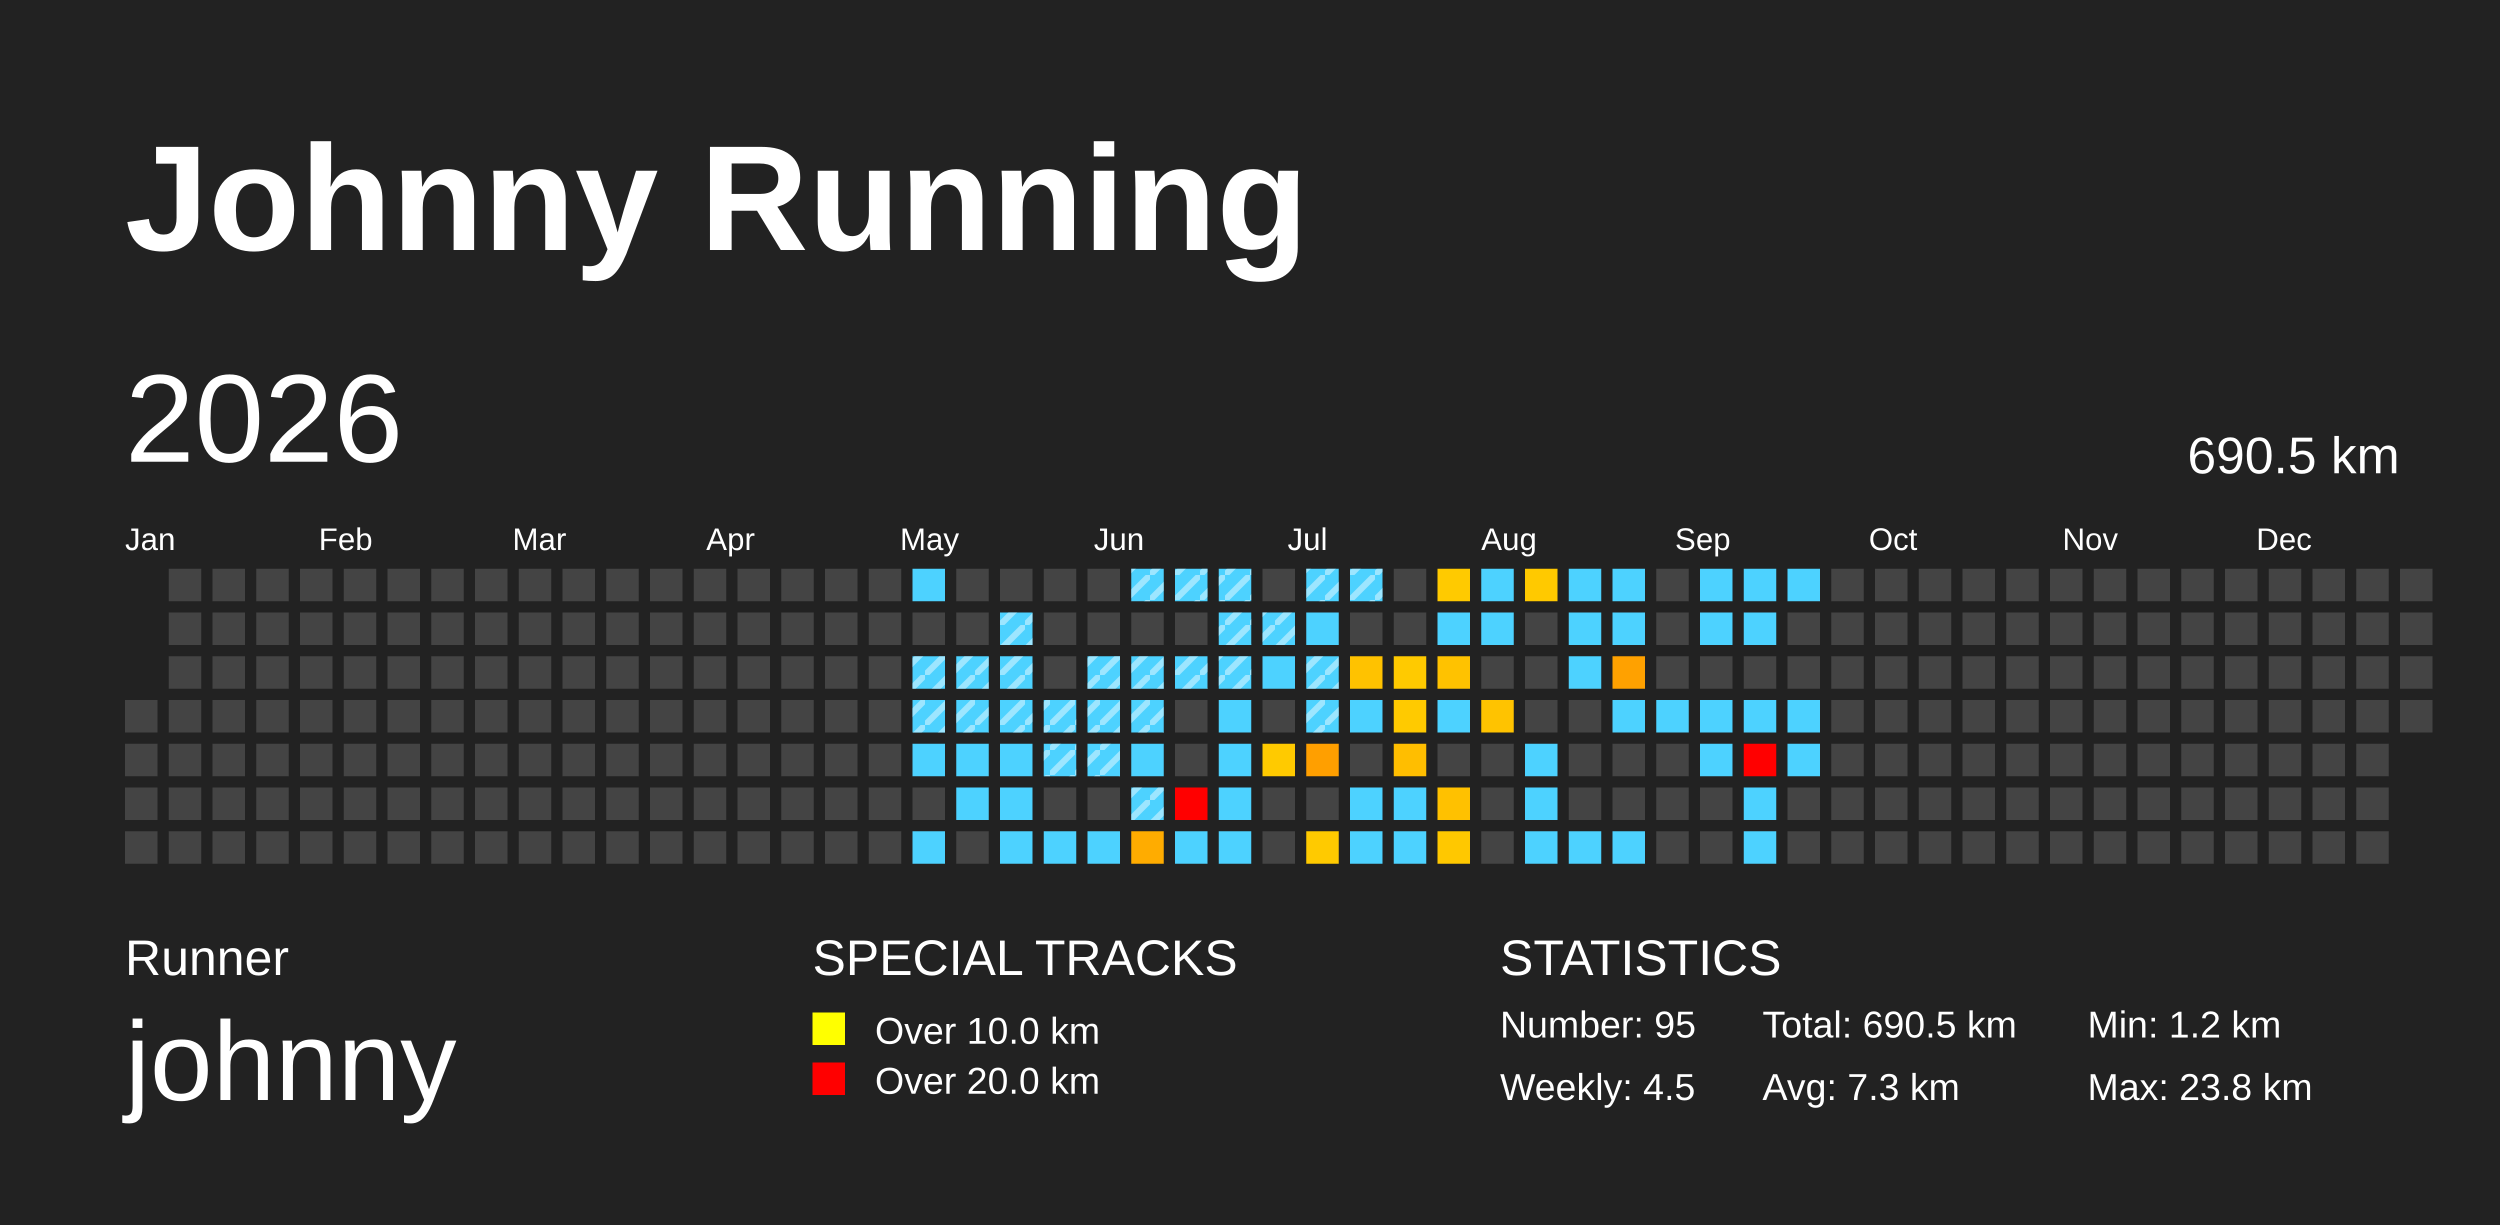
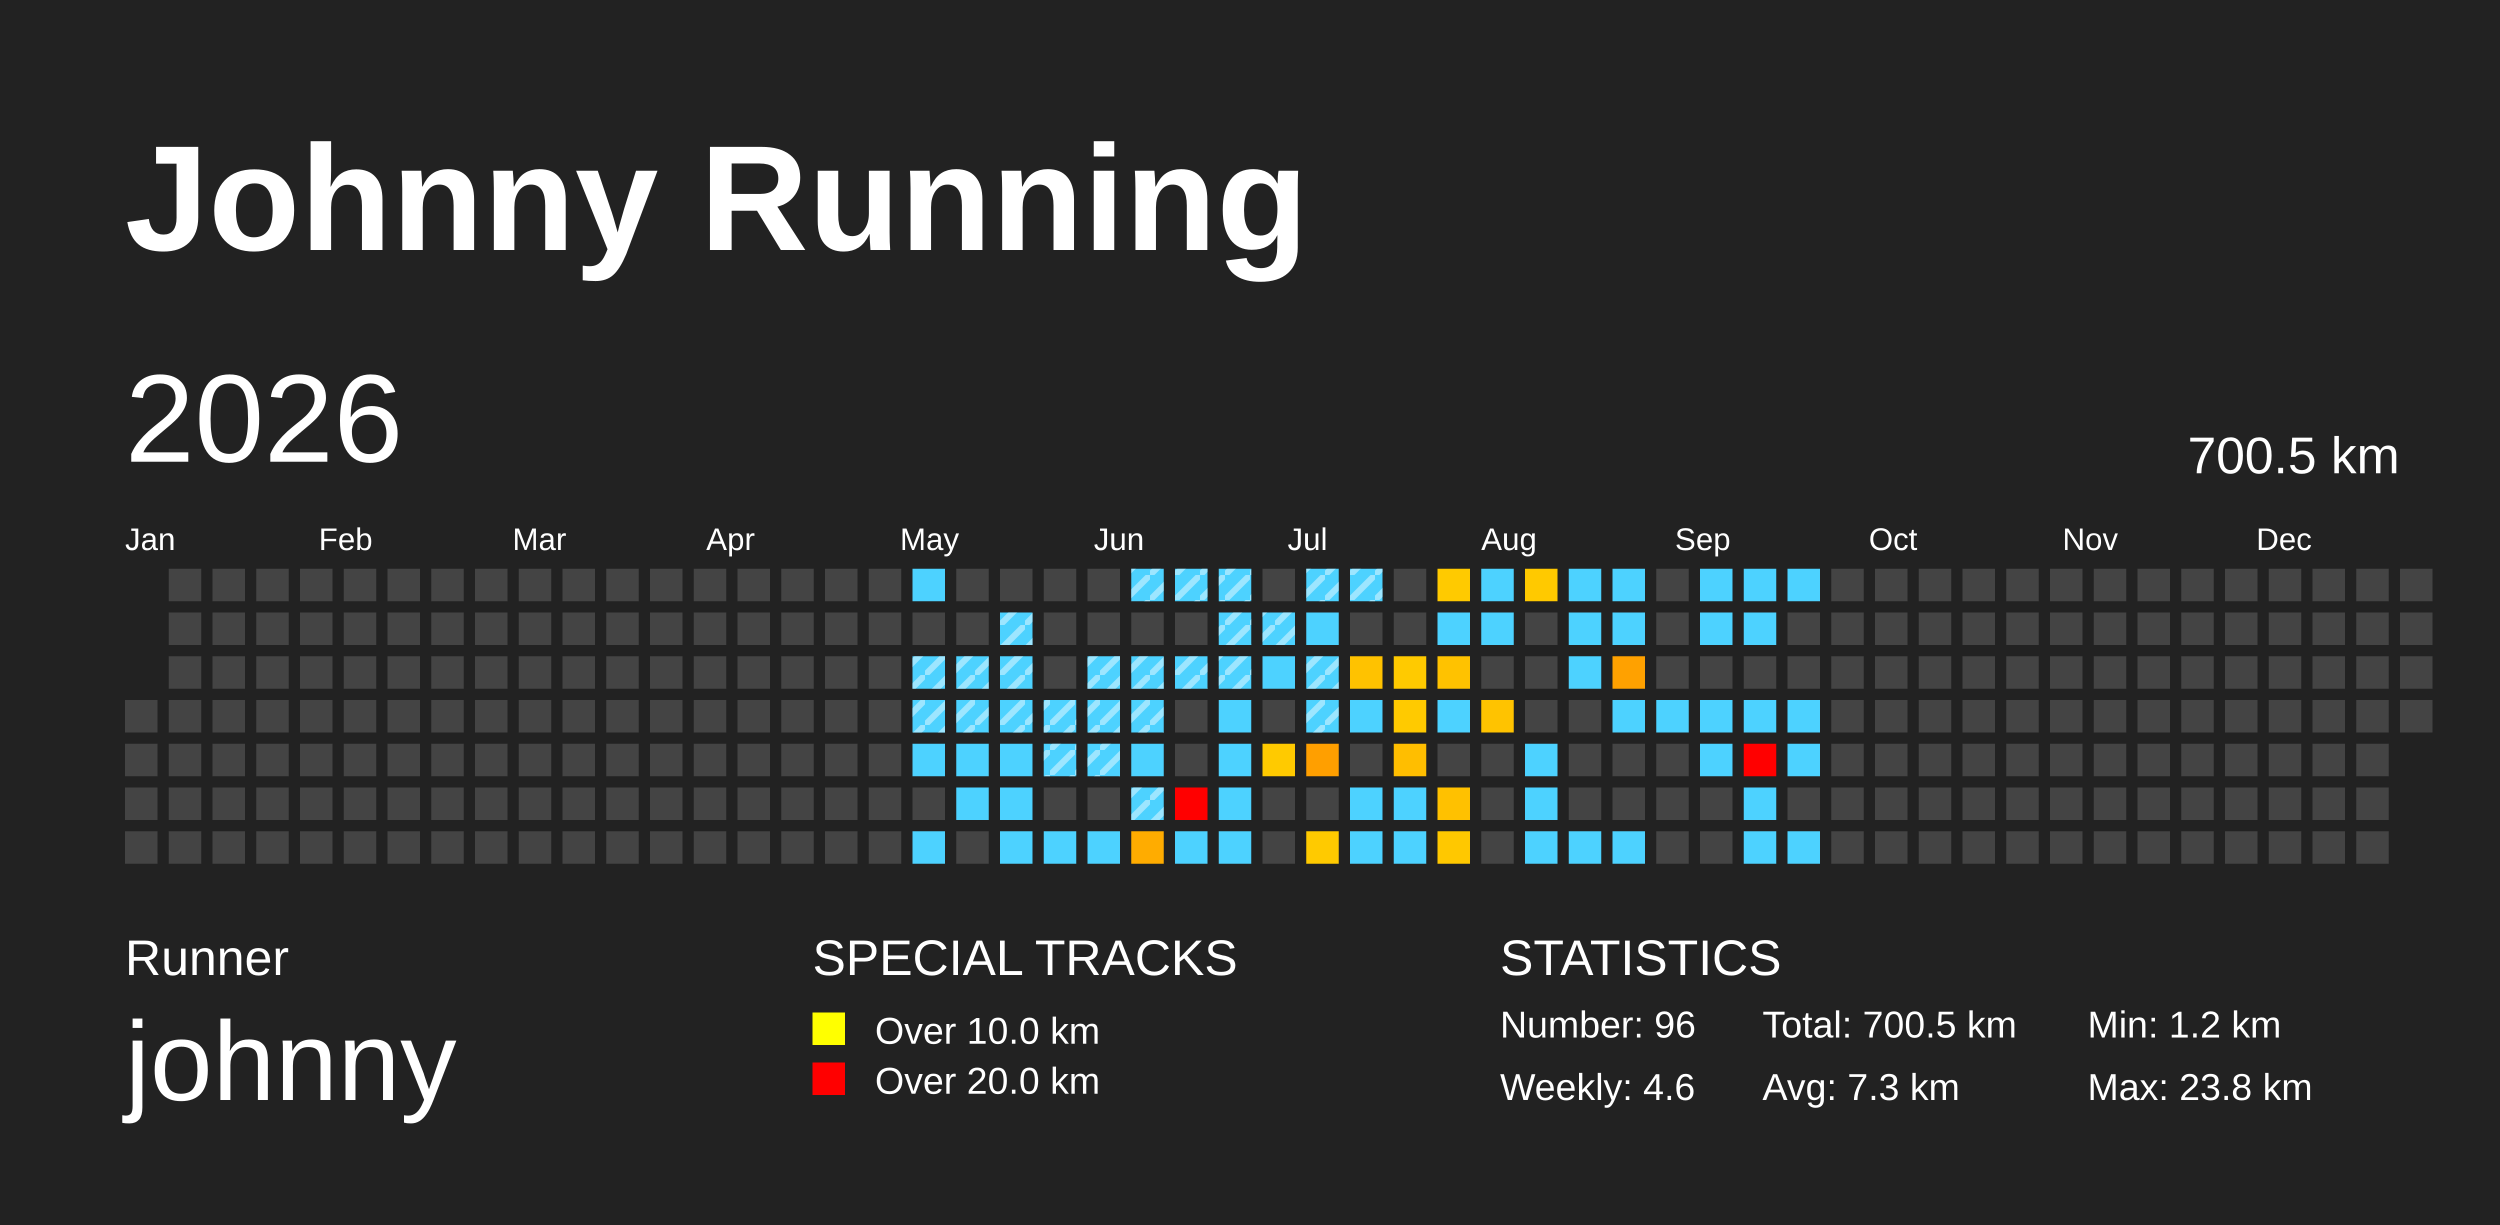
<svg xmlns="http://www.w3.org/2000/svg" baseProfile="full" height="98mm" version="1.1" viewBox="0,0,200,98" width="200mm">
  <defs>
    <pattern height="2" id="indoor-stripe" patternUnits="userSpaceOnUse" width="2">
      <line stroke="white" stroke-opacity="0.45" stroke-width="0.5" x1="0" x2="2" y1="2" y2="0" />
    </pattern>
  </defs>
  <rect fill="#222222" height="98" width="200" x="0" y="0" />
  <text fill="#FFFFFF" style="font-size:12px; font-family:Arial; font-weight:bold;" x="10" y="20">Johnny Running</text>
  <text fill="#FFFFFF" style="font-size:4px; font-family:Arial" x="10" y="78">Runner</text>
  <text fill="#FFFFFF" style="font-size:9px; font-family:Arial" x="10" y="88">johnny</text>
  <text fill="#FFFFFF" style="font-size:4px; font-family:Arial" x="65" y="78">SPECIAL TRACKS</text>
  <rect fill="yellow" height="2.6" width="2.6" x="65" y="81" />
  <text fill="#FFFFFF" style="font-size:3px; font-family:Arial" x="70" y="83.5">Over 10.0 km</text>
  <rect fill="red" height="2.6" width="2.6" x="65" y="85" />
  <text fill="#FFFFFF" style="font-size:3px; font-family:Arial" x="70" y="87.5">Over 20.0 km</text>
  <text fill="#FFFFFF" style="font-size:4px; font-family:Arial" x="120" y="78">STATISTICS</text>
-   <text fill="#FFFFFF" style="font-size:3px; font-family:Arial" x="120" y="83">Number: 95</text>
-   <text fill="#FFFFFF" style="font-size:3px; font-family:Arial" x="120" y="88">Weekly: 4.5</text>
-   <text fill="#FFFFFF" style="font-size:3px; font-family:Arial" x="141" y="83">Total: 690.5 km</text>
+   <text fill="#FFFFFF" style="font-size:3px; font-family:Arial" x="120" y="83">Number: 96</text>
+   <text fill="#FFFFFF" style="font-size:3px; font-family:Arial" x="120" y="88">Weekly: 4.6</text>
+   <text fill="#FFFFFF" style="font-size:3px; font-family:Arial" x="141" y="83">Total: 700.5 km</text>
  <text fill="#FFFFFF" style="font-size:3px; font-family:Arial" x="141" y="88">Avg: 7.3 km</text>
  <text fill="#FFFFFF" style="font-size:3px; font-family:Arial" x="167" y="83">Min: 1.2 km</text>
  <text fill="#FFFFFF" style="font-size:3px; font-family:Arial" x="167" y="88">Max: 23.8 km</text>
  <text dominant-baseline="hanging" fill="#FFFFFF" style="font-size:10.0px; font-family:Arial;" x="10" y="30">2026</text>
-   <text dominant-baseline="hanging" fill="#FFFFFF" style="font-size:4.125px; font-family:Arial;" x="175" y="35">690.5 km</text>
+   <text dominant-baseline="hanging" fill="#FFFFFF" style="font-size:4.125px; font-family:Arial;" x="175" y="35">700.5 km</text>
  <text fill="#FFFFFF" style="font-size:2.5px; font-family:Arial" x="10.0" y="44">Jan</text>
  <text fill="#FFFFFF" style="font-size:2.5px; font-family:Arial" x="25.5" y="44">Feb</text>
  <text fill="#FFFFFF" style="font-size:2.5px; font-family:Arial" x="41.0" y="44">Mar</text>
  <text fill="#FFFFFF" style="font-size:2.5px; font-family:Arial" x="56.5" y="44">Apr</text>
  <text fill="#FFFFFF" style="font-size:2.5px; font-family:Arial" x="72.0" y="44">May</text>
  <text fill="#FFFFFF" style="font-size:2.5px; font-family:Arial" x="87.5" y="44">Jun</text>
  <text fill="#FFFFFF" style="font-size:2.5px; font-family:Arial" x="103.0" y="44">Jul</text>
  <text fill="#FFFFFF" style="font-size:2.5px; font-family:Arial" x="118.5" y="44">Aug</text>
  <text fill="#FFFFFF" style="font-size:2.5px; font-family:Arial" x="134.0" y="44">Sep</text>
  <text fill="#FFFFFF" style="font-size:2.5px; font-family:Arial" x="149.5" y="44">Oct</text>
  <text fill="#FFFFFF" style="font-size:2.5px; font-family:Arial" x="165.0" y="44">Nov</text>
  <text fill="#FFFFFF" style="font-size:2.5px; font-family:Arial" x="180.5" y="44">Dec</text>
  <rect fill="#444444" height="2.6" width="2.6" x="10.0" y="56.0" />
  <rect fill="#444444" height="2.6" width="2.6" x="10.0" y="59.5" />
  <rect fill="#444444" height="2.6" width="2.6" x="10.0" y="63.0" />
  <rect fill="#444444" height="2.6" width="2.6" x="10.0" y="66.5" />
  <rect fill="#444444" height="2.6" width="2.6" x="13.5" y="45.5" />
  <rect fill="#444444" height="2.6" width="2.6" x="13.5" y="49.0" />
  <rect fill="#444444" height="2.6" width="2.6" x="13.5" y="52.5" />
  <rect fill="#444444" height="2.6" width="2.6" x="13.5" y="56.0" />
  <rect fill="#444444" height="2.6" width="2.6" x="13.5" y="59.5" />
  <rect fill="#444444" height="2.6" width="2.6" x="13.5" y="63.0" />
  <rect fill="#444444" height="2.6" width="2.6" x="13.5" y="66.5" />
  <rect fill="#444444" height="2.6" width="2.6" x="17.0" y="45.5" />
  <rect fill="#444444" height="2.6" width="2.6" x="17.0" y="49.0" />
  <rect fill="#444444" height="2.6" width="2.6" x="17.0" y="52.5" />
  <rect fill="#444444" height="2.6" width="2.6" x="17.0" y="56.0" />
  <rect fill="#444444" height="2.6" width="2.6" x="17.0" y="59.5" />
  <rect fill="#444444" height="2.6" width="2.6" x="17.0" y="63.0" />
  <rect fill="#444444" height="2.6" width="2.6" x="17.0" y="66.5" />
  <rect fill="#444444" height="2.6" width="2.6" x="20.5" y="45.5" />
  <rect fill="#444444" height="2.6" width="2.6" x="20.5" y="49.0" />
  <rect fill="#444444" height="2.6" width="2.6" x="20.5" y="52.5" />
  <rect fill="#444444" height="2.6" width="2.6" x="20.5" y="56.0" />
  <rect fill="#444444" height="2.6" width="2.6" x="20.5" y="59.5" />
  <rect fill="#444444" height="2.6" width="2.6" x="20.5" y="63.0" />
  <rect fill="#444444" height="2.6" width="2.6" x="20.5" y="66.5" />
  <rect fill="#444444" height="2.6" width="2.6" x="24.0" y="45.5" />
  <rect fill="#444444" height="2.6" width="2.6" x="24.0" y="49.0" />
  <rect fill="#444444" height="2.6" width="2.6" x="24.0" y="52.5" />
  <rect fill="#444444" height="2.6" width="2.6" x="24.0" y="56.0" />
  <rect fill="#444444" height="2.6" width="2.6" x="24.0" y="59.5" />
  <rect fill="#444444" height="2.6" width="2.6" x="24.0" y="63.0" />
  <rect fill="#444444" height="2.6" width="2.6" x="24.0" y="66.5" />
  <rect fill="#444444" height="2.6" width="2.6" x="27.5" y="45.5" />
  <rect fill="#444444" height="2.6" width="2.6" x="27.5" y="49.0" />
  <rect fill="#444444" height="2.6" width="2.6" x="27.5" y="52.5" />
  <rect fill="#444444" height="2.6" width="2.6" x="27.5" y="56.0" />
  <rect fill="#444444" height="2.6" width="2.6" x="27.5" y="59.5" />
  <rect fill="#444444" height="2.6" width="2.6" x="27.5" y="63.0" />
  <rect fill="#444444" height="2.6" width="2.6" x="27.5" y="66.5" />
  <rect fill="#444444" height="2.6" width="2.6" x="31.0" y="45.5" />
  <rect fill="#444444" height="2.6" width="2.6" x="31.0" y="49.0" />
  <rect fill="#444444" height="2.6" width="2.6" x="31.0" y="52.5" />
  <rect fill="#444444" height="2.6" width="2.6" x="31.0" y="56.0" />
  <rect fill="#444444" height="2.6" width="2.6" x="31.0" y="59.5" />
  <rect fill="#444444" height="2.6" width="2.6" x="31.0" y="63.0" />
  <rect fill="#444444" height="2.6" width="2.6" x="31.0" y="66.5" />
  <rect fill="#444444" height="2.6" width="2.6" x="34.5" y="45.5" />
  <rect fill="#444444" height="2.6" width="2.6" x="34.5" y="49.0" />
  <rect fill="#444444" height="2.6" width="2.6" x="34.5" y="52.5" />
  <rect fill="#444444" height="2.6" width="2.6" x="34.5" y="56.0" />
  <rect fill="#444444" height="2.6" width="2.6" x="34.5" y="59.5" />
  <rect fill="#444444" height="2.6" width="2.6" x="34.5" y="63.0" />
  <rect fill="#444444" height="2.6" width="2.6" x="34.5" y="66.5" />
  <rect fill="#444444" height="2.6" width="2.6" x="38.0" y="45.5" />
  <rect fill="#444444" height="2.6" width="2.6" x="38.0" y="49.0" />
  <rect fill="#444444" height="2.6" width="2.6" x="38.0" y="52.5" />
  <rect fill="#444444" height="2.6" width="2.6" x="38.0" y="56.0" />
  <rect fill="#444444" height="2.6" width="2.6" x="38.0" y="59.5" />
  <rect fill="#444444" height="2.6" width="2.6" x="38.0" y="63.0" />
  <rect fill="#444444" height="2.6" width="2.6" x="38.0" y="66.5" />
  <rect fill="#444444" height="2.6" width="2.6" x="41.5" y="45.5" />
  <rect fill="#444444" height="2.6" width="2.6" x="41.5" y="49.0" />
  <rect fill="#444444" height="2.6" width="2.6" x="41.5" y="52.5" />
  <rect fill="#444444" height="2.6" width="2.6" x="41.5" y="56.0" />
  <rect fill="#444444" height="2.6" width="2.6" x="41.5" y="59.5" />
  <rect fill="#444444" height="2.6" width="2.6" x="41.5" y="63.0" />
  <rect fill="#444444" height="2.6" width="2.6" x="41.5" y="66.5" />
  <rect fill="#444444" height="2.6" width="2.6" x="45.0" y="45.5" />
  <rect fill="#444444" height="2.6" width="2.6" x="45.0" y="49.0" />
  <rect fill="#444444" height="2.6" width="2.6" x="45.0" y="52.5" />
  <rect fill="#444444" height="2.6" width="2.6" x="45.0" y="56.0" />
  <rect fill="#444444" height="2.6" width="2.6" x="45.0" y="59.5" />
  <rect fill="#444444" height="2.6" width="2.6" x="45.0" y="63.0" />
  <rect fill="#444444" height="2.6" width="2.6" x="45.0" y="66.5" />
  <rect fill="#444444" height="2.6" width="2.6" x="48.5" y="45.5" />
  <rect fill="#444444" height="2.6" width="2.6" x="48.5" y="49.0" />
  <rect fill="#444444" height="2.6" width="2.6" x="48.5" y="52.5" />
  <rect fill="#444444" height="2.6" width="2.6" x="48.5" y="56.0" />
  <rect fill="#444444" height="2.6" width="2.6" x="48.5" y="59.5" />
  <rect fill="#444444" height="2.6" width="2.6" x="48.5" y="63.0" />
  <rect fill="#444444" height="2.6" width="2.6" x="48.5" y="66.5" />
  <rect fill="#444444" height="2.6" width="2.6" x="52.0" y="45.5" />
  <rect fill="#444444" height="2.6" width="2.6" x="52.0" y="49.0" />
  <rect fill="#444444" height="2.6" width="2.6" x="52.0" y="52.5" />
  <rect fill="#444444" height="2.6" width="2.6" x="52.0" y="56.0" />
  <rect fill="#444444" height="2.6" width="2.6" x="52.0" y="59.5" />
  <rect fill="#444444" height="2.6" width="2.6" x="52.0" y="63.0" />
  <rect fill="#444444" height="2.6" width="2.6" x="52.0" y="66.5" />
  <rect fill="#444444" height="2.6" width="2.6" x="55.5" y="45.5" />
  <rect fill="#444444" height="2.6" width="2.6" x="55.5" y="49.0" />
  <rect fill="#444444" height="2.6" width="2.6" x="55.5" y="52.5" />
  <rect fill="#444444" height="2.6" width="2.6" x="55.5" y="56.0" />
  <rect fill="#444444" height="2.6" width="2.6" x="55.5" y="59.5" />
  <rect fill="#444444" height="2.6" width="2.6" x="55.5" y="63.0" />
  <rect fill="#444444" height="2.6" width="2.6" x="55.5" y="66.5" />
  <rect fill="#444444" height="2.6" width="2.6" x="59.0" y="45.5" />
  <rect fill="#444444" height="2.6" width="2.6" x="59.0" y="49.0" />
  <rect fill="#444444" height="2.6" width="2.6" x="59.0" y="52.5" />
  <rect fill="#444444" height="2.6" width="2.6" x="59.0" y="56.0" />
  <rect fill="#444444" height="2.6" width="2.6" x="59.0" y="59.5" />
  <rect fill="#444444" height="2.6" width="2.6" x="59.0" y="63.0" />
  <rect fill="#444444" height="2.6" width="2.6" x="59.0" y="66.5" />
  <rect fill="#444444" height="2.6" width="2.6" x="62.5" y="45.5" />
  <rect fill="#444444" height="2.6" width="2.6" x="62.5" y="49.0" />
  <rect fill="#444444" height="2.6" width="2.6" x="62.5" y="52.5" />
  <rect fill="#444444" height="2.6" width="2.6" x="62.5" y="56.0" />
  <rect fill="#444444" height="2.6" width="2.6" x="62.5" y="59.5" />
  <rect fill="#444444" height="2.6" width="2.6" x="62.5" y="63.0" />
  <rect fill="#444444" height="2.6" width="2.6" x="62.5" y="66.5" />
  <rect fill="#444444" height="2.6" width="2.6" x="66.0" y="45.5" />
  <rect fill="#444444" height="2.6" width="2.6" x="66.0" y="49.0" />
  <rect fill="#444444" height="2.6" width="2.6" x="66.0" y="52.5" />
  <rect fill="#444444" height="2.6" width="2.6" x="66.0" y="56.0" />
  <rect fill="#444444" height="2.6" width="2.6" x="66.0" y="59.5" />
  <rect fill="#444444" height="2.6" width="2.6" x="66.0" y="63.0" />
  <rect fill="#444444" height="2.6" width="2.6" x="66.0" y="66.5" />
  <rect fill="#444444" height="2.6" width="2.6" x="69.5" y="45.5" />
  <rect fill="#444444" height="2.6" width="2.6" x="69.5" y="49.0" />
  <rect fill="#444444" height="2.6" width="2.6" x="69.5" y="52.5" />
  <rect fill="#444444" height="2.6" width="2.6" x="69.5" y="56.0" />
  <rect fill="#444444" height="2.6" width="2.6" x="69.5" y="59.5" />
  <rect fill="#444444" height="2.6" width="2.6" x="69.5" y="63.0" />
  <rect fill="#444444" height="2.6" width="2.6" x="69.5" y="66.5" />
  <rect fill="#4dd2ff" height="2.6" width="2.6" x="73.0" y="45.5" />
  <rect fill="#444444" height="2.6" width="2.6" x="73.0" y="49.0" />
  <rect fill="#4dd2ff" height="2.6" width="2.6" x="73.0" y="52.5" />
  <rect fill="url(#indoor-stripe)" height="2.6" style="pointer-events: none;" width="2.6" x="73.0" y="52.5" />
  <rect fill="#4dd2ff" height="2.6" width="2.6" x="73.0" y="56.0" />
  <rect fill="url(#indoor-stripe)" height="2.6" style="pointer-events: none;" width="2.6" x="73.0" y="56.0" />
  <rect fill="#4dd2ff" height="2.6" width="2.6" x="73.0" y="59.5" />
  <rect fill="#444444" height="2.6" width="2.6" x="73.0" y="63.0" />
  <rect fill="#4dd2ff" height="2.6" width="2.6" x="73.0" y="66.5" />
  <rect fill="#444444" height="2.6" width="2.6" x="76.5" y="45.5" />
  <rect fill="#444444" height="2.6" width="2.6" x="76.5" y="49.0" />
  <rect fill="#4dd2ff" height="2.6" width="2.6" x="76.5" y="52.5" />
  <rect fill="url(#indoor-stripe)" height="2.6" style="pointer-events: none;" width="2.6" x="76.5" y="52.5" />
  <rect fill="#4dd2ff" height="2.6" width="2.6" x="76.5" y="56.0" />
  <rect fill="url(#indoor-stripe)" height="2.6" style="pointer-events: none;" width="2.6" x="76.5" y="56.0" />
  <rect fill="#4dd2ff" height="2.6" width="2.6" x="76.5" y="59.5" />
  <rect fill="#4dd2ff" height="2.6" width="2.6" x="76.5" y="63.0" />
  <rect fill="#444444" height="2.6" width="2.6" x="76.5" y="66.5" />
  <rect fill="#444444" height="2.6" width="2.6" x="80.0" y="45.5" />
  <rect fill="#4dd2ff" height="2.6" width="2.6" x="80.0" y="49.0" />
  <rect fill="url(#indoor-stripe)" height="2.6" style="pointer-events: none;" width="2.6" x="80.0" y="49.0" />
  <rect fill="#4dd2ff" height="2.6" width="2.6" x="80.0" y="52.5" />
  <rect fill="url(#indoor-stripe)" height="2.6" style="pointer-events: none;" width="2.6" x="80.0" y="52.5" />
  <rect fill="#4dd2ff" height="2.6" width="2.6" x="80.0" y="56.0" />
  <rect fill="url(#indoor-stripe)" height="2.6" style="pointer-events: none;" width="2.6" x="80.0" y="56.0" />
  <rect fill="#4dd2ff" height="2.6" width="2.6" x="80.0" y="59.5" />
  <rect fill="#4dd2ff" height="2.6" width="2.6" x="80.0" y="63.0" />
  <rect fill="#4dd2ff" height="2.6" width="2.6" x="80.0" y="66.5" />
  <rect fill="#444444" height="2.6" width="2.6" x="83.5" y="45.5" />
  <rect fill="#444444" height="2.6" width="2.6" x="83.5" y="49.0" />
  <rect fill="#444444" height="2.6" width="2.6" x="83.5" y="52.5" />
  <rect fill="#4dd2ff" height="2.6" width="2.6" x="83.5" y="56.0" />
  <rect fill="url(#indoor-stripe)" height="2.6" style="pointer-events: none;" width="2.6" x="83.5" y="56.0" />
  <rect fill="#4dd2ff" height="2.6" width="2.6" x="83.5" y="59.5" />
  <rect fill="url(#indoor-stripe)" height="2.6" style="pointer-events: none;" width="2.6" x="83.5" y="59.5" />
  <rect fill="#444444" height="2.6" width="2.6" x="83.5" y="63.0" />
  <rect fill="#4dd2ff" height="2.6" width="2.6" x="83.5" y="66.5" />
  <rect fill="#444444" height="2.6" width="2.6" x="87.0" y="45.5" />
  <rect fill="#444444" height="2.6" width="2.6" x="87.0" y="49.0" />
  <rect fill="#4dd2ff" height="2.6" width="2.6" x="87.0" y="52.5" />
  <rect fill="url(#indoor-stripe)" height="2.6" style="pointer-events: none;" width="2.6" x="87.0" y="52.5" />
  <rect fill="#4dd2ff" height="2.6" width="2.6" x="87.0" y="56.0" />
  <rect fill="url(#indoor-stripe)" height="2.6" style="pointer-events: none;" width="2.6" x="87.0" y="56.0" />
  <rect fill="#4dd2ff" height="2.6" width="2.6" x="87.0" y="59.5" />
  <rect fill="url(#indoor-stripe)" height="2.6" style="pointer-events: none;" width="2.6" x="87.0" y="59.5" />
  <rect fill="#444444" height="2.6" width="2.6" x="87.0" y="63.0" />
  <rect fill="#4dd2ff" height="2.6" width="2.6" x="87.0" y="66.5" />
  <rect fill="#4dd2ff" height="2.6" width="2.6" x="90.5" y="45.5" />
  <rect fill="url(#indoor-stripe)" height="2.6" style="pointer-events: none;" width="2.6" x="90.5" y="45.5" />
  <rect fill="#444444" height="2.6" width="2.6" x="90.5" y="49.0" />
  <rect fill="#4dd2ff" height="2.6" width="2.6" x="90.5" y="52.5" />
  <rect fill="url(#indoor-stripe)" height="2.6" style="pointer-events: none;" width="2.6" x="90.5" y="52.5" />
  <rect fill="#4dd2ff" height="2.6" width="2.6" x="90.5" y="56.0" />
  <rect fill="url(#indoor-stripe)" height="2.6" style="pointer-events: none;" width="2.6" x="90.5" y="56.0" />
  <rect fill="#4dd2ff" height="2.6" width="2.6" x="90.5" y="59.5" />
  <rect fill="#4dd2ff" height="2.6" width="2.6" x="90.5" y="63.0" />
  <rect fill="url(#indoor-stripe)" height="2.6" style="pointer-events: none;" width="2.6" x="90.5" y="63.0" />
  <rect fill="#ffac00" height="2.6" width="2.6" x="90.5" y="66.5" />
  <rect fill="#4dd2ff" height="2.6" width="2.6" x="94.0" y="45.5" />
  <rect fill="url(#indoor-stripe)" height="2.6" style="pointer-events: none;" width="2.6" x="94.0" y="45.5" />
  <rect fill="#444444" height="2.6" width="2.6" x="94.0" y="49.0" />
  <rect fill="#4dd2ff" height="2.6" width="2.6" x="94.0" y="52.5" />
  <rect fill="url(#indoor-stripe)" height="2.6" style="pointer-events: none;" width="2.6" x="94.0" y="52.5" />
  <rect fill="#444444" height="2.6" width="2.6" x="94.0" y="56.0" />
  <rect fill="#444444" height="2.6" width="2.6" x="94.0" y="59.5" />
  <rect fill="red" height="2.6" width="2.6" x="94.0" y="63.0" />
  <rect fill="#4dd2ff" height="2.6" width="2.6" x="94.0" y="66.5" />
  <rect fill="#4dd2ff" height="2.6" width="2.6" x="97.5" y="45.5" />
  <rect fill="url(#indoor-stripe)" height="2.6" style="pointer-events: none;" width="2.6" x="97.5" y="45.5" />
  <rect fill="#4dd2ff" height="2.6" width="2.6" x="97.5" y="49.0" />
  <rect fill="url(#indoor-stripe)" height="2.6" style="pointer-events: none;" width="2.6" x="97.5" y="49.0" />
  <rect fill="#4dd2ff" height="2.6" width="2.6" x="97.5" y="52.5" />
  <rect fill="url(#indoor-stripe)" height="2.6" style="pointer-events: none;" width="2.6" x="97.5" y="52.5" />
  <rect fill="#4dd2ff" height="2.6" width="2.6" x="97.5" y="56.0" />
  <rect fill="#4dd2ff" height="2.6" width="2.6" x="97.5" y="59.5" />
  <rect fill="#4dd2ff" height="2.6" width="2.6" x="97.5" y="63.0" />
  <rect fill="#4dd2ff" height="2.6" width="2.6" x="97.5" y="66.5" />
  <rect fill="#444444" height="2.6" width="2.6" x="101.0" y="45.5" />
  <rect fill="#4dd2ff" height="2.6" width="2.6" x="101.0" y="49.0" />
  <rect fill="url(#indoor-stripe)" height="2.6" style="pointer-events: none;" width="2.6" x="101.0" y="49.0" />
  <rect fill="#4dd2ff" height="2.6" width="2.6" x="101.0" y="52.5" />
  <rect fill="#444444" height="2.6" width="2.6" x="101.0" y="56.0" />
  <rect fill="#ffca00" height="2.6" width="2.6" x="101.0" y="59.5" />
  <rect fill="#444444" height="2.6" width="2.6" x="101.0" y="63.0" />
  <rect fill="#444444" height="2.6" width="2.6" x="101.0" y="66.5" />
  <rect fill="#4dd2ff" height="2.6" width="2.6" x="104.5" y="45.5" />
  <rect fill="url(#indoor-stripe)" height="2.6" style="pointer-events: none;" width="2.6" x="104.5" y="45.5" />
  <rect fill="#4dd2ff" height="2.6" width="2.6" x="104.5" y="49.0" />
  <rect fill="#4dd2ff" height="2.6" width="2.6" x="104.5" y="52.5" />
  <rect fill="url(#indoor-stripe)" height="2.6" style="pointer-events: none;" width="2.6" x="104.5" y="52.5" />
  <rect fill="#4dd2ff" height="2.6" width="2.6" x="104.5" y="56.0" />
  <rect fill="url(#indoor-stripe)" height="2.6" style="pointer-events: none;" width="2.6" x="104.5" y="56.0" />
  <rect fill="#ff9f00" height="2.6" width="2.6" x="104.5" y="59.5" />
  <rect fill="#444444" height="2.6" width="2.6" x="104.5" y="63.0" />
  <rect fill="#ffca00" height="2.6" width="2.6" x="104.5" y="66.5" />
  <rect fill="#4dd2ff" height="2.6" width="2.6" x="108.0" y="45.5" />
  <rect fill="url(#indoor-stripe)" height="2.6" style="pointer-events: none;" width="2.6" x="108.0" y="45.5" />
  <rect fill="#444444" height="2.6" width="2.6" x="108.0" y="49.0" />
  <rect fill="#ffc200" height="2.6" width="2.6" x="108.0" y="52.5" />
  <rect fill="#4dd2ff" height="2.6" width="2.6" x="108.0" y="56.0" />
  <rect fill="#444444" height="2.6" width="2.6" x="108.0" y="59.5" />
  <rect fill="#4dd2ff" height="2.6" width="2.6" x="108.0" y="63.0" />
  <rect fill="#4dd2ff" height="2.6" width="2.6" x="108.0" y="66.5" />
  <rect fill="#444444" height="2.6" width="2.6" x="111.5" y="45.5" />
  <rect fill="#444444" height="2.6" width="2.6" x="111.5" y="49.0" />
  <rect fill="#ffca00" height="2.6" width="2.6" x="111.5" y="52.5" />
  <rect fill="#ffca00" height="2.6" width="2.6" x="111.5" y="56.0" />
  <rect fill="#ffbe00" height="2.6" width="2.6" x="111.5" y="59.5" />
  <rect fill="#4dd2ff" height="2.6" width="2.6" x="111.5" y="63.0" />
  <rect fill="#4dd2ff" height="2.6" width="2.6" x="111.5" y="66.5" />
  <rect fill="#ffca00" height="2.6" width="2.6" x="115.0" y="45.5" />
  <rect fill="#4dd2ff" height="2.6" width="2.6" x="115.0" y="49.0" />
  <rect fill="#ffc200" height="2.6" width="2.6" x="115.0" y="52.5" />
  <rect fill="#4dd2ff" height="2.6" width="2.6" x="115.0" y="56.0" />
  <rect fill="#444444" height="2.6" width="2.6" x="115.0" y="59.5" />
  <rect fill="#ffc100" height="2.6" width="2.6" x="115.0" y="63.0" />
  <rect fill="#ffc800" height="2.6" width="2.6" x="115.0" y="66.5" />
  <rect fill="#4dd2ff" height="2.6" width="2.6" x="118.5" y="45.5" />
  <rect fill="#4dd2ff" height="2.6" width="2.6" x="118.5" y="49.0" />
  <rect fill="#444444" height="2.6" width="2.6" x="118.5" y="52.5" />
  <rect fill="#ffc300" height="2.6" width="2.6" x="118.5" y="56.0" />
  <rect fill="#444444" height="2.6" width="2.6" x="118.5" y="59.5" />
  <rect fill="#444444" height="2.6" width="2.6" x="118.5" y="63.0" />
  <rect fill="#444444" height="2.6" width="2.6" x="118.5" y="66.5" />
  <rect fill="#ffc900" height="2.6" width="2.6" x="122.0" y="45.5" />
  <rect fill="#444444" height="2.6" width="2.6" x="122.0" y="49.0" />
  <rect fill="#444444" height="2.6" width="2.6" x="122.0" y="52.5" />
  <rect fill="#444444" height="2.6" width="2.6" x="122.0" y="56.0" />
  <rect fill="#4dd2ff" height="2.6" width="2.6" x="122.0" y="59.5" />
  <rect fill="#4dd2ff" height="2.6" width="2.6" x="122.0" y="63.0" />
  <rect fill="#4dd2ff" height="2.6" width="2.6" x="122.0" y="66.5" />
  <rect fill="#4dd2ff" height="2.6" width="2.6" x="125.5" y="45.5" />
  <rect fill="#4dd2ff" height="2.6" width="2.6" x="125.5" y="49.0" />
  <rect fill="#4dd2ff" height="2.6" width="2.6" x="125.5" y="52.5" />
  <rect fill="#444444" height="2.6" width="2.6" x="125.5" y="56.0" />
  <rect fill="#444444" height="2.6" width="2.6" x="125.5" y="59.5" />
  <rect fill="#444444" height="2.6" width="2.6" x="125.5" y="63.0" />
  <rect fill="#4dd2ff" height="2.6" width="2.6" x="125.5" y="66.5" />
  <rect fill="#4dd2ff" height="2.6" width="2.6" x="129.0" y="45.5" />
  <rect fill="#4dd2ff" height="2.6" width="2.6" x="129.0" y="49.0" />
  <rect fill="#ffa100" height="2.6" width="2.6" x="129.0" y="52.5" />
  <rect fill="#4dd2ff" height="2.6" width="2.6" x="129.0" y="56.0" />
  <rect fill="#444444" height="2.6" width="2.6" x="129.0" y="59.5" />
  <rect fill="#444444" height="2.6" width="2.6" x="129.0" y="63.0" />
  <rect fill="#4dd2ff" height="2.6" width="2.6" x="129.0" y="66.5" />
  <rect fill="#444444" height="2.6" width="2.6" x="132.5" y="45.5" />
  <rect fill="#444444" height="2.6" width="2.6" x="132.5" y="49.0" />
  <rect fill="#444444" height="2.6" width="2.6" x="132.5" y="52.5" />
  <rect fill="#4dd2ff" height="2.6" width="2.6" x="132.5" y="56.0" />
  <rect fill="#444444" height="2.6" width="2.6" x="132.5" y="59.5" />
  <rect fill="#444444" height="2.6" width="2.6" x="132.5" y="63.0" />
  <rect fill="#444444" height="2.6" width="2.6" x="132.5" y="66.5" />
  <rect fill="#4dd2ff" height="2.6" width="2.6" x="136.0" y="45.5" />
  <rect fill="#4dd2ff" height="2.6" width="2.6" x="136.0" y="49.0" />
  <rect fill="#444444" height="2.6" width="2.6" x="136.0" y="52.5" />
  <rect fill="#4dd2ff" height="2.6" width="2.6" x="136.0" y="56.0" />
  <rect fill="#4dd2ff" height="2.6" width="2.6" x="136.0" y="59.5" />
  <rect fill="#444444" height="2.6" width="2.6" x="136.0" y="63.0" />
  <rect fill="#444444" height="2.6" width="2.6" x="136.0" y="66.5" />
  <rect fill="#4dd2ff" height="2.6" width="2.6" x="139.5" y="45.5" />
  <rect fill="#4dd2ff" height="2.6" width="2.6" x="139.5" y="49.0" />
  <rect fill="#444444" height="2.6" width="2.6" x="139.5" y="52.5" />
  <rect fill="#4dd2ff" height="2.6" width="2.6" x="139.5" y="56.0" />
  <rect fill="red" height="2.6" width="2.6" x="139.5" y="59.5" />
  <rect fill="#4dd2ff" height="2.6" width="2.6" x="139.5" y="63.0" />
  <rect fill="#4dd2ff" height="2.6" width="2.6" x="139.5" y="66.5" />
  <rect fill="#4dd2ff" height="2.6" width="2.6" x="143.0" y="45.5" />
  <rect fill="#444444" height="2.6" width="2.6" x="143.0" y="49.0" />
  <rect fill="#444444" height="2.6" width="2.6" x="143.0" y="52.5" />
  <rect fill="#4dd2ff" height="2.6" width="2.6" x="143.0" y="56.0" />
  <rect fill="#4dd2ff" height="2.6" width="2.6" x="143.0" y="59.5" />
  <rect fill="#444444" height="2.6" width="2.6" x="143.0" y="63.0" />
-   <rect fill="#444444" height="2.6" width="2.6" x="143.0" y="66.5" />
+   <rect fill="#4dd2ff" height="2.6" width="2.6" x="143.0" y="66.5" />
  <rect fill="#444444" height="2.6" width="2.6" x="146.5" y="45.5" />
  <rect fill="#444444" height="2.6" width="2.6" x="146.5" y="49.0" />
  <rect fill="#444444" height="2.6" width="2.6" x="146.5" y="52.5" />
  <rect fill="#444444" height="2.6" width="2.6" x="146.5" y="56.0" />
  <rect fill="#444444" height="2.6" width="2.6" x="146.5" y="59.5" />
  <rect fill="#444444" height="2.6" width="2.6" x="146.5" y="63.0" />
  <rect fill="#444444" height="2.6" width="2.6" x="146.5" y="66.5" />
  <rect fill="#444444" height="2.6" width="2.6" x="150.0" y="45.5" />
  <rect fill="#444444" height="2.6" width="2.6" x="150.0" y="49.0" />
  <rect fill="#444444" height="2.6" width="2.6" x="150.0" y="52.5" />
  <rect fill="#444444" height="2.6" width="2.6" x="150.0" y="56.0" />
  <rect fill="#444444" height="2.6" width="2.6" x="150.0" y="59.5" />
  <rect fill="#444444" height="2.6" width="2.6" x="150.0" y="63.0" />
  <rect fill="#444444" height="2.6" width="2.6" x="150.0" y="66.5" />
  <rect fill="#444444" height="2.6" width="2.6" x="153.5" y="45.5" />
  <rect fill="#444444" height="2.6" width="2.6" x="153.5" y="49.0" />
  <rect fill="#444444" height="2.6" width="2.6" x="153.5" y="52.5" />
  <rect fill="#444444" height="2.6" width="2.6" x="153.5" y="56.0" />
  <rect fill="#444444" height="2.6" width="2.6" x="153.5" y="59.5" />
  <rect fill="#444444" height="2.6" width="2.6" x="153.5" y="63.0" />
  <rect fill="#444444" height="2.6" width="2.6" x="153.5" y="66.5" />
  <rect fill="#444444" height="2.6" width="2.6" x="157.0" y="45.5" />
  <rect fill="#444444" height="2.6" width="2.6" x="157.0" y="49.0" />
  <rect fill="#444444" height="2.6" width="2.6" x="157.0" y="52.5" />
  <rect fill="#444444" height="2.6" width="2.6" x="157.0" y="56.0" />
  <rect fill="#444444" height="2.6" width="2.6" x="157.0" y="59.5" />
  <rect fill="#444444" height="2.6" width="2.6" x="157.0" y="63.0" />
  <rect fill="#444444" height="2.6" width="2.6" x="157.0" y="66.5" />
  <rect fill="#444444" height="2.6" width="2.6" x="160.5" y="45.5" />
  <rect fill="#444444" height="2.6" width="2.6" x="160.5" y="49.0" />
  <rect fill="#444444" height="2.6" width="2.6" x="160.5" y="52.5" />
  <rect fill="#444444" height="2.6" width="2.6" x="160.5" y="56.0" />
  <rect fill="#444444" height="2.6" width="2.6" x="160.5" y="59.5" />
  <rect fill="#444444" height="2.6" width="2.6" x="160.5" y="63.0" />
  <rect fill="#444444" height="2.6" width="2.6" x="160.5" y="66.5" />
  <rect fill="#444444" height="2.6" width="2.6" x="164.0" y="45.5" />
  <rect fill="#444444" height="2.6" width="2.6" x="164.0" y="49.0" />
  <rect fill="#444444" height="2.6" width="2.6" x="164.0" y="52.5" />
  <rect fill="#444444" height="2.6" width="2.6" x="164.0" y="56.0" />
  <rect fill="#444444" height="2.6" width="2.6" x="164.0" y="59.5" />
  <rect fill="#444444" height="2.6" width="2.6" x="164.0" y="63.0" />
  <rect fill="#444444" height="2.6" width="2.6" x="164.0" y="66.5" />
  <rect fill="#444444" height="2.6" width="2.6" x="167.5" y="45.5" />
  <rect fill="#444444" height="2.6" width="2.6" x="167.5" y="49.0" />
  <rect fill="#444444" height="2.6" width="2.6" x="167.5" y="52.5" />
  <rect fill="#444444" height="2.6" width="2.6" x="167.5" y="56.0" />
  <rect fill="#444444" height="2.6" width="2.6" x="167.5" y="59.5" />
  <rect fill="#444444" height="2.6" width="2.6" x="167.5" y="63.0" />
  <rect fill="#444444" height="2.6" width="2.6" x="167.5" y="66.5" />
  <rect fill="#444444" height="2.6" width="2.6" x="171.0" y="45.5" />
  <rect fill="#444444" height="2.6" width="2.6" x="171.0" y="49.0" />
  <rect fill="#444444" height="2.6" width="2.6" x="171.0" y="52.5" />
  <rect fill="#444444" height="2.6" width="2.6" x="171.0" y="56.0" />
  <rect fill="#444444" height="2.6" width="2.6" x="171.0" y="59.5" />
  <rect fill="#444444" height="2.6" width="2.6" x="171.0" y="63.0" />
  <rect fill="#444444" height="2.6" width="2.6" x="171.0" y="66.5" />
  <rect fill="#444444" height="2.6" width="2.6" x="174.5" y="45.5" />
  <rect fill="#444444" height="2.6" width="2.6" x="174.5" y="49.0" />
  <rect fill="#444444" height="2.6" width="2.6" x="174.5" y="52.5" />
  <rect fill="#444444" height="2.6" width="2.6" x="174.5" y="56.0" />
  <rect fill="#444444" height="2.6" width="2.6" x="174.5" y="59.5" />
  <rect fill="#444444" height="2.6" width="2.6" x="174.5" y="63.0" />
  <rect fill="#444444" height="2.6" width="2.6" x="174.5" y="66.5" />
  <rect fill="#444444" height="2.6" width="2.6" x="178.0" y="45.5" />
  <rect fill="#444444" height="2.6" width="2.6" x="178.0" y="49.0" />
  <rect fill="#444444" height="2.6" width="2.6" x="178.0" y="52.5" />
  <rect fill="#444444" height="2.6" width="2.6" x="178.0" y="56.0" />
  <rect fill="#444444" height="2.6" width="2.6" x="178.0" y="59.5" />
  <rect fill="#444444" height="2.6" width="2.6" x="178.0" y="63.0" />
  <rect fill="#444444" height="2.6" width="2.6" x="178.0" y="66.5" />
  <rect fill="#444444" height="2.6" width="2.6" x="181.5" y="45.5" />
  <rect fill="#444444" height="2.6" width="2.6" x="181.5" y="49.0" />
  <rect fill="#444444" height="2.6" width="2.6" x="181.5" y="52.5" />
  <rect fill="#444444" height="2.6" width="2.6" x="181.5" y="56.0" />
  <rect fill="#444444" height="2.6" width="2.6" x="181.5" y="59.5" />
  <rect fill="#444444" height="2.6" width="2.6" x="181.5" y="63.0" />
  <rect fill="#444444" height="2.6" width="2.6" x="181.5" y="66.5" />
  <rect fill="#444444" height="2.6" width="2.6" x="185.0" y="45.5" />
  <rect fill="#444444" height="2.6" width="2.6" x="185.0" y="49.0" />
  <rect fill="#444444" height="2.6" width="2.6" x="185.0" y="52.5" />
  <rect fill="#444444" height="2.6" width="2.6" x="185.0" y="56.0" />
  <rect fill="#444444" height="2.6" width="2.6" x="185.0" y="59.5" />
  <rect fill="#444444" height="2.6" width="2.6" x="185.0" y="63.0" />
  <rect fill="#444444" height="2.6" width="2.6" x="185.0" y="66.5" />
  <rect fill="#444444" height="2.6" width="2.6" x="188.5" y="45.5" />
  <rect fill="#444444" height="2.6" width="2.6" x="188.5" y="49.0" />
  <rect fill="#444444" height="2.6" width="2.6" x="188.5" y="52.5" />
  <rect fill="#444444" height="2.6" width="2.6" x="188.5" y="56.0" />
  <rect fill="#444444" height="2.6" width="2.6" x="188.5" y="59.5" />
  <rect fill="#444444" height="2.6" width="2.6" x="188.5" y="63.0" />
  <rect fill="#444444" height="2.6" width="2.6" x="188.5" y="66.5" />
  <rect fill="#444444" height="2.6" width="2.6" x="192.0" y="45.5" />
  <rect fill="#444444" height="2.6" width="2.6" x="192.0" y="49.0" />
  <rect fill="#444444" height="2.6" width="2.6" x="192.0" y="52.5" />
  <rect fill="#444444" height="2.6" width="2.6" x="192.0" y="56.0" />
</svg>
